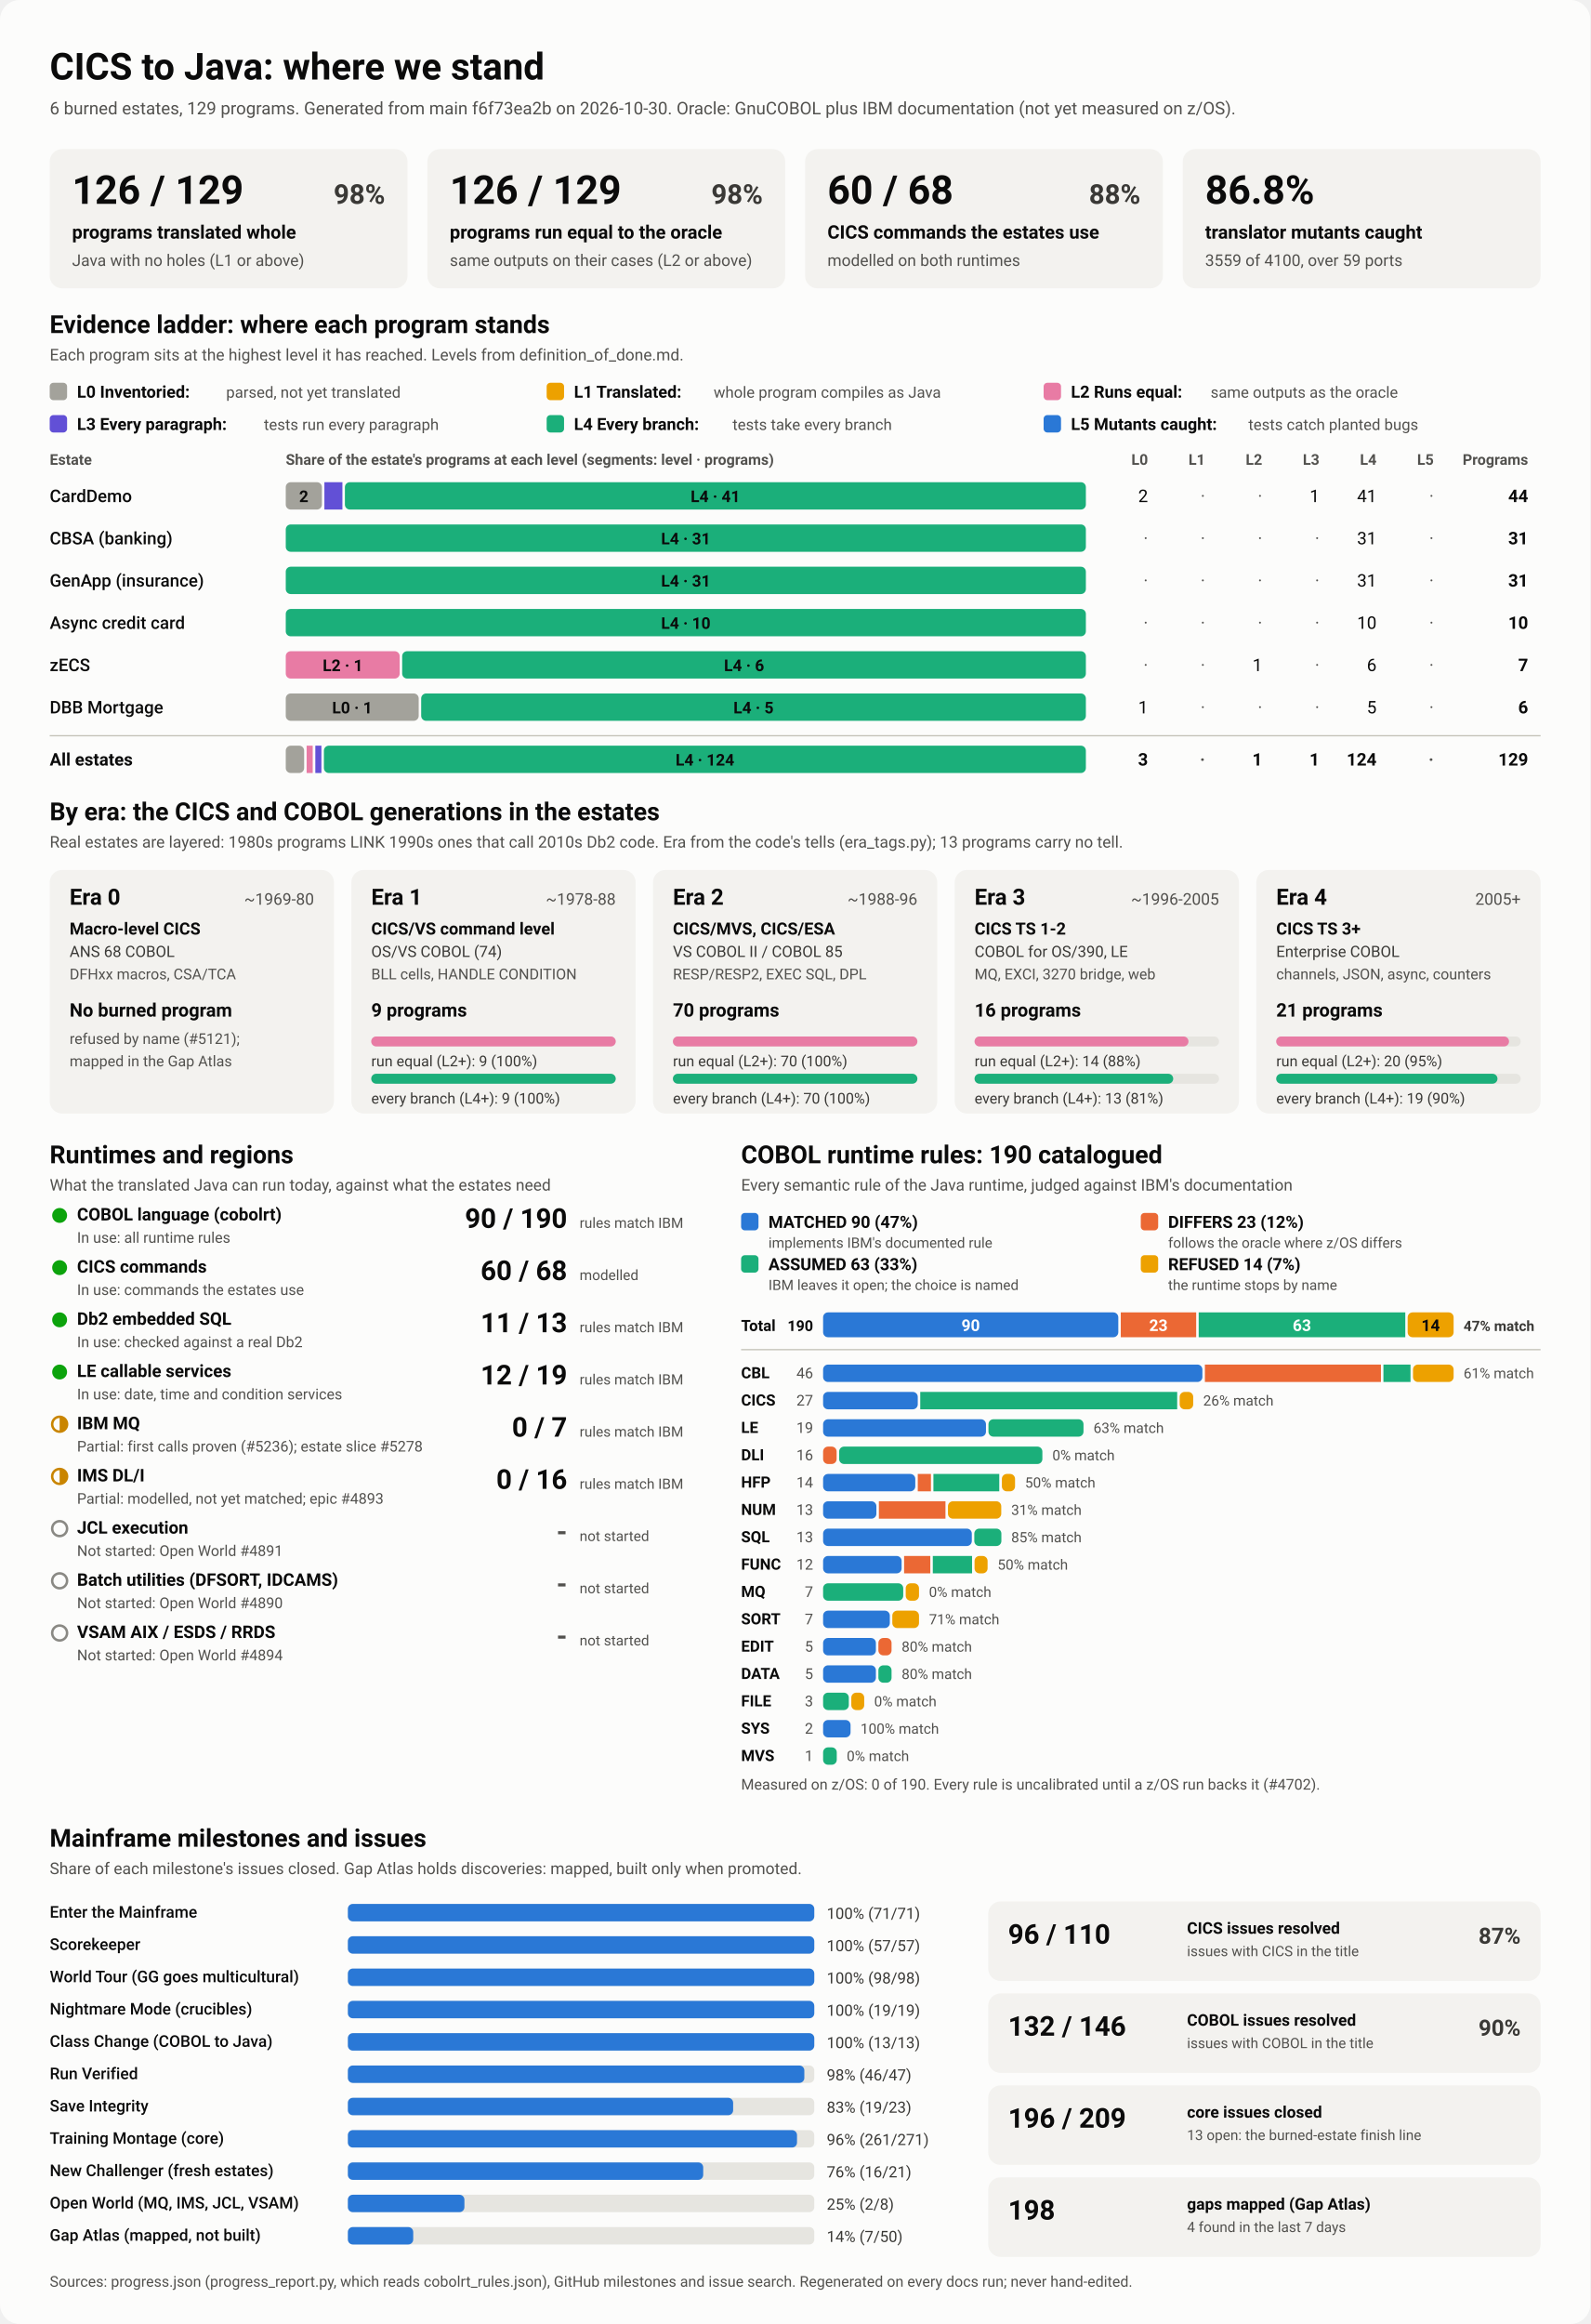
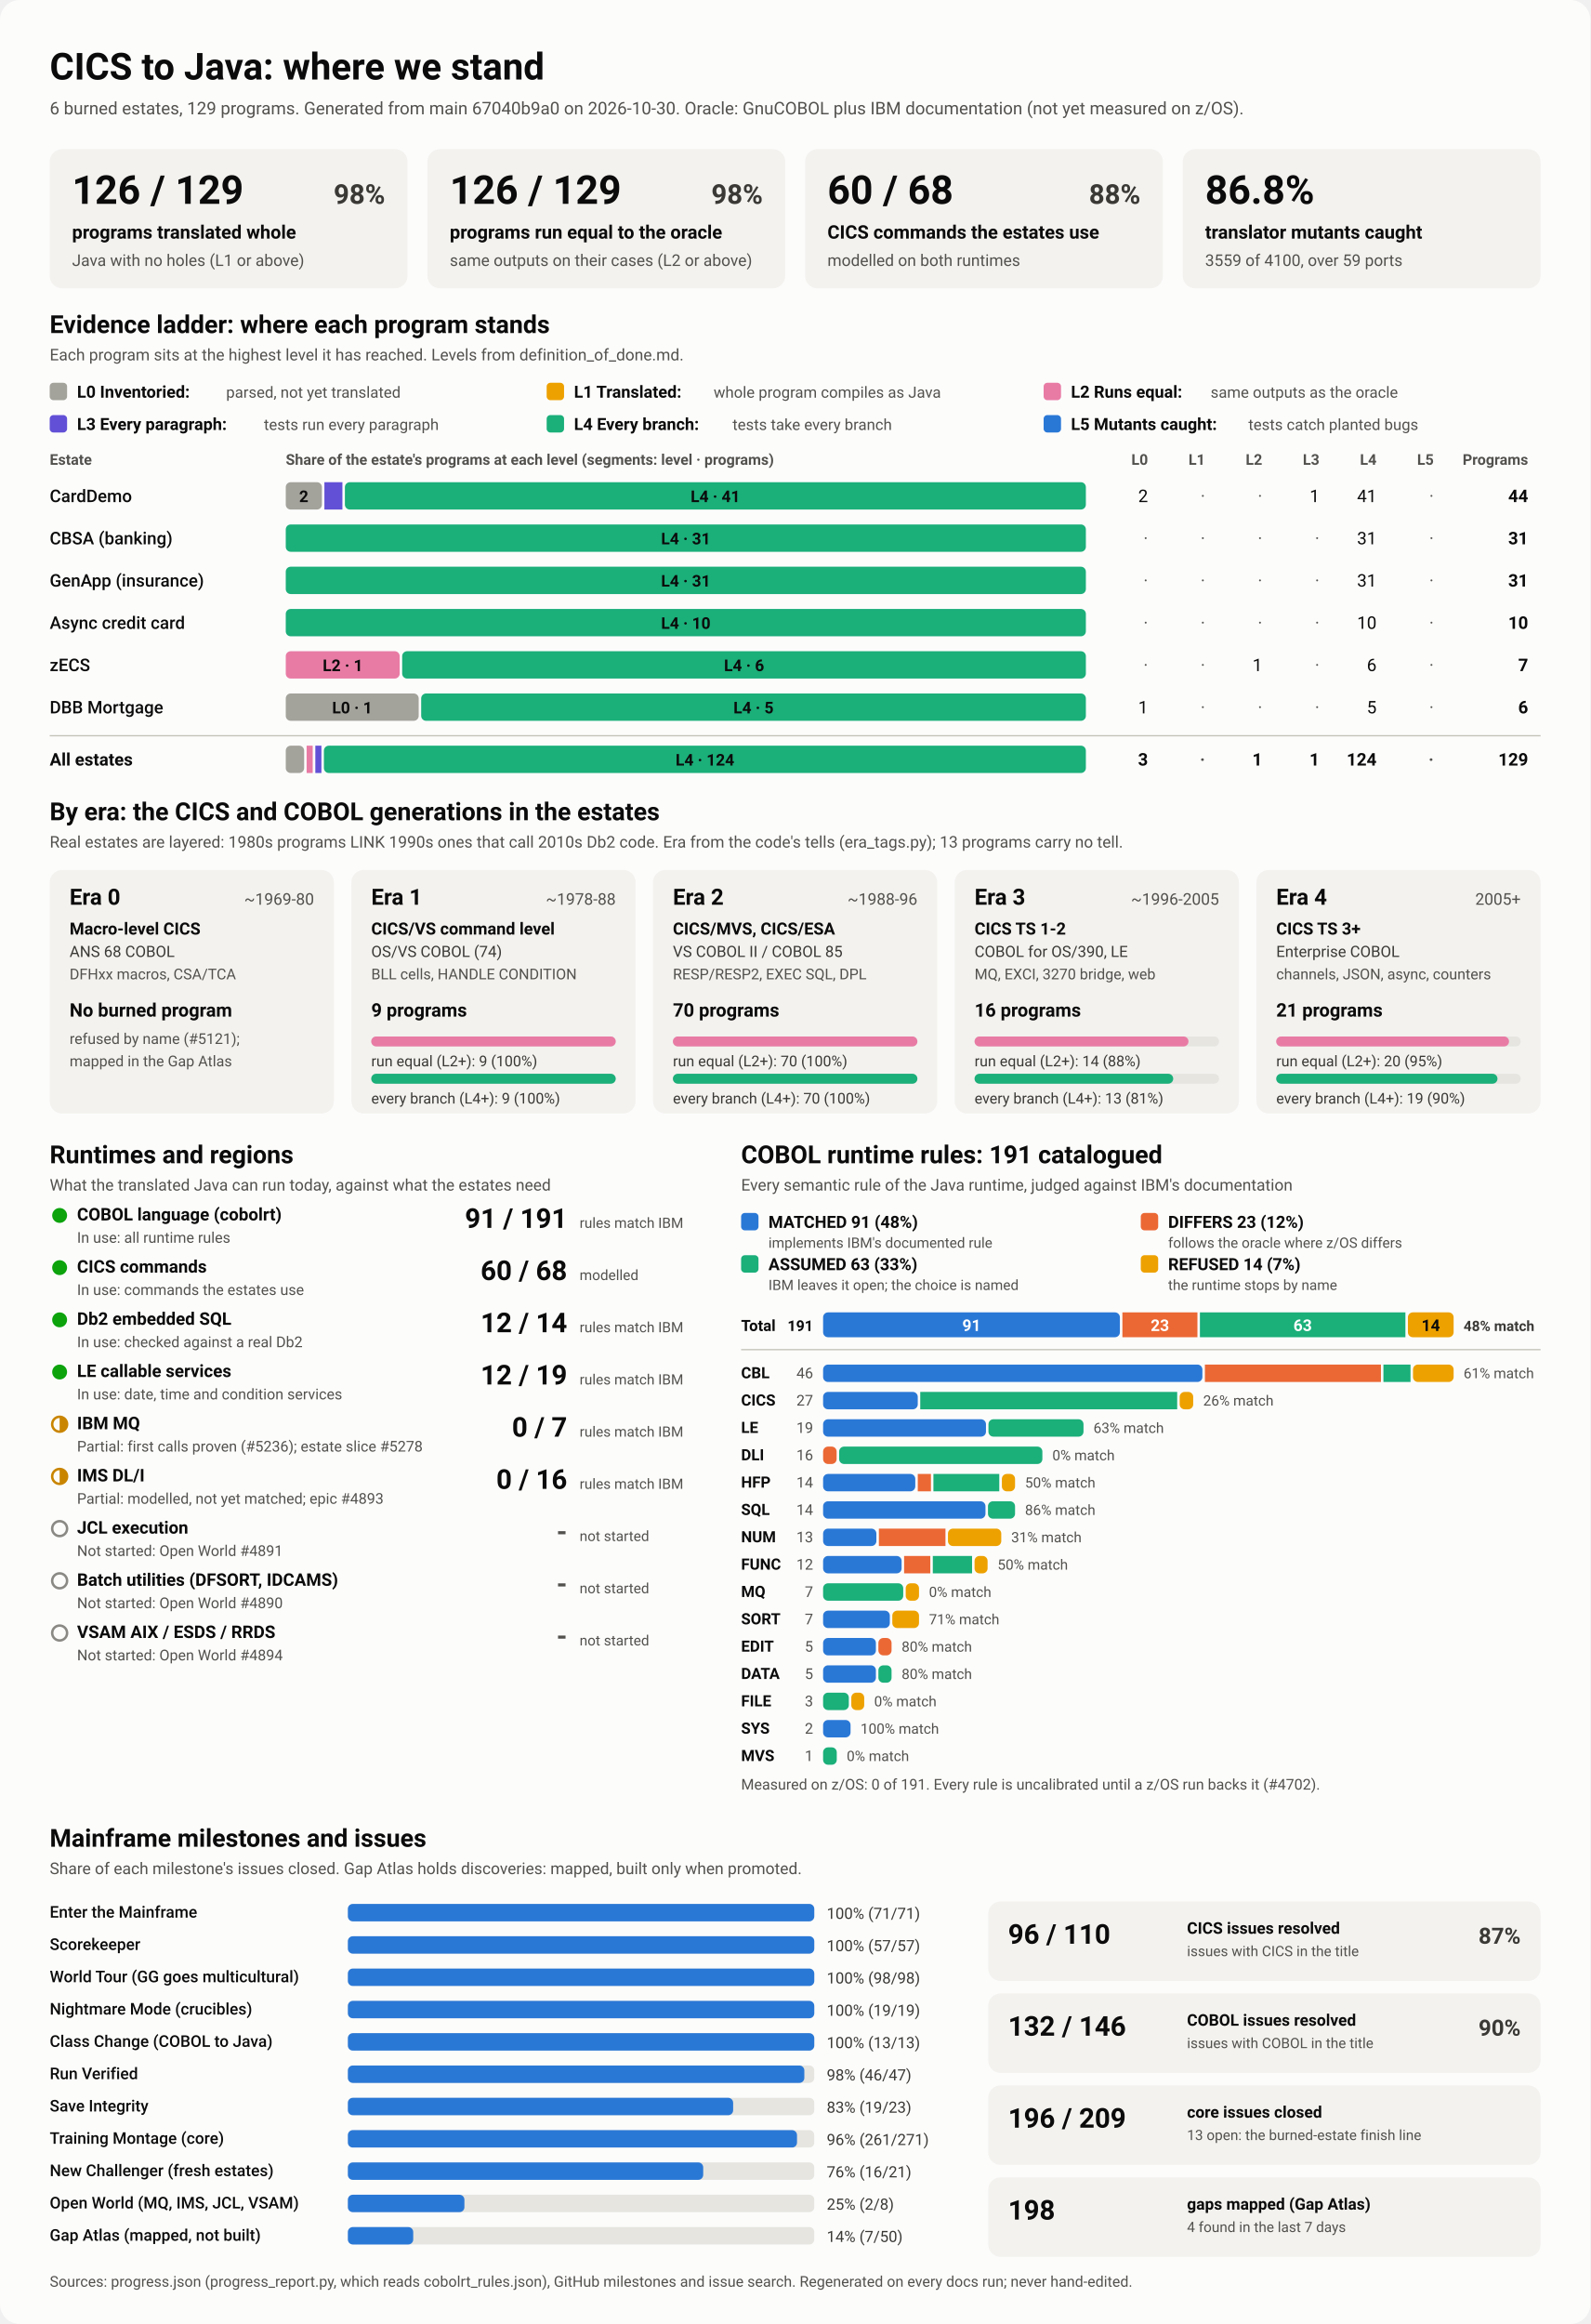
<svg xmlns="http://www.w3.org/2000/svg" viewBox="0 0 1280 1870" width="1280" height="1870" role="img" aria-labelledby="ttl">
  <style>
    svg { font-family: system-ui, -apple-system, 'Segoe UI', Roboto, Helvetica, Arial, sans-serif; }
    .bg { fill: #fcfcfb; }
    .card { fill: #f3f2ef; }
    .track { fill: #e6e5e0; }
    .rule { stroke: #c3c2b7; stroke-width: 1; }
    .t1 { fill: #0b0b0b; } .t2 { fill: #3a3936; } .t3 { fill: #52514e; }
    .on-dark { fill: #ffffff; } .on-light { fill: #0b0b0b; }
    .lv0 { fill: #a3a29b; } .lv1 { fill: #eda100; } .lv2 { fill: #e87ba4; } .lv3 { fill: #6250d6; } .lv4 { fill: #1baf7a; } .lv5 { fill: #2a78d6; } 
    .s0 { fill: #2a78d6; } .s1 { fill: #eb6834; } .s2 { fill: #1baf7a; } .s3 { fill: #eda100; } 
    .prog { fill: #2a78d6; }
    .st-good { fill: #0ca30c; } .st-warn { fill: none; stroke: #c98500; stroke-width: 2; }
    .st-warn-fill { fill: #c98500; } .st-none { fill: none; stroke: #8a8984; stroke-width: 2; }
    @media (prefers-color-scheme: dark) {
      .bg { fill: #1a1a19; } .card { fill: #242422; } .track { fill: #383835; } .rule { stroke: #52514e; }
      .t1 { fill: #f0efec; } .t2 { fill: #dddcd6; } .t3 { fill: #c3c2b7; }
      .on-light { fill: #0b0b0b; } .prog { fill: #3987e5; }
      .lv0 { fill: #6b6a64; } .lv1 { fill: #c98500; } .lv2 { fill: #d55181; } .lv3 { fill: #9085e9; } .lv4 { fill: #199e70; } .lv5 { fill: #3987e5; } 
      .s0 { fill: #3987e5; } .s1 { fill: #d95926; } .s2 { fill: #199e70; } .s3 { fill: #c98500; } 
    }
  </style>
  <rect class="bg" width="1280" height="1870" rx="16" />
  <text x="40.0" y="64.0" class="t1" font-size="30" font-weight="700" text-anchor="start">CICS to Java: where we stand</text>
-   <text x="40.0" y="92.0" class="t3" font-size="14" font-weight="400" text-anchor="start">6 burned estates, 129 programs. Generated from main f6f73ea2b on 2026-10-30. Oracle: GnuCOBOL plus IBM documentation (not yet measured on z/OS).</text>
+   <text x="40.0" y="92.0" class="t3" font-size="14" font-weight="400" text-anchor="start">6 burned estates, 129 programs. Generated from main 67040b9a0 on 2026-10-30. Oracle: GnuCOBOL plus IBM documentation (not yet measured on z/OS).</text>
  <rect x="40.0" y="120.0" width="288.0" height="112.0" rx="10" class="card" />
  <text x="58.0" y="164.0" class="t1" font-size="32" font-weight="700" text-anchor="start">126 / 129</text>
  <text x="310.0" y="164.0" class="t2" font-size="22" font-weight="600" text-anchor="end">98%</text>
  <text x="58.0" y="192.0" class="t1" font-size="15" font-weight="600" text-anchor="start">programs translated whole</text>
  <text x="58.0" y="214.0" class="t3" font-size="13" font-weight="400" text-anchor="start">Java with no holes (L1 or above)</text>
  <rect x="344.0" y="120.0" width="288.0" height="112.0" rx="10" class="card" />
  <text x="362.0" y="164.0" class="t1" font-size="32" font-weight="700" text-anchor="start">126 / 129</text>
  <text x="614.0" y="164.0" class="t2" font-size="22" font-weight="600" text-anchor="end">98%</text>
  <text x="362.0" y="192.0" class="t1" font-size="15" font-weight="600" text-anchor="start">programs run equal to the oracle</text>
  <text x="362.0" y="214.0" class="t3" font-size="13" font-weight="400" text-anchor="start">same outputs on their cases (L2 or above)</text>
  <rect x="648.0" y="120.0" width="288.0" height="112.0" rx="10" class="card" />
  <text x="666.0" y="164.0" class="t1" font-size="32" font-weight="700" text-anchor="start">60 / 68</text>
  <text x="918.0" y="164.0" class="t2" font-size="22" font-weight="600" text-anchor="end">88%</text>
  <text x="666.0" y="192.0" class="t1" font-size="15" font-weight="600" text-anchor="start">CICS commands the estates use</text>
  <text x="666.0" y="214.0" class="t3" font-size="13" font-weight="400" text-anchor="start">modelled on both runtimes</text>
  <rect x="952.0" y="120.0" width="288.0" height="112.0" rx="10" class="card" />
  <text x="970.0" y="164.0" class="t1" font-size="32" font-weight="700" text-anchor="start">86.8%</text>
  <text x="970.0" y="192.0" class="t1" font-size="15" font-weight="600" text-anchor="start">translator mutants caught</text>
  <text x="970.0" y="214.0" class="t3" font-size="13" font-weight="400" text-anchor="start">3559 of 4100, over 59 ports</text>
  <text x="40.0" y="268.0" class="t1" font-size="20" font-weight="700" text-anchor="start">Evidence ladder: where each program stands</text>
  <text x="40.0" y="290.0" class="t3" font-size="13" font-weight="400" text-anchor="start">Each program sits at the highest level it has reached. Levels from definition_of_done.md.</text>
  <rect x="40.0" y="308.0" width="14.0" height="14.0" rx="3" class="lv0" />
  <text x="62.0" y="320.0" class="t1" font-size="13.5" font-weight="600" text-anchor="start">L0 Inventoried:</text>
  <text x="182.0" y="320.0" class="t3" font-size="12.5" font-weight="400" text-anchor="start">parsed, not yet translated</text>
  <rect x="440.0" y="308.0" width="14.0" height="14.0" rx="3" class="lv1" />
  <text x="462.0" y="320.0" class="t1" font-size="13.5" font-weight="600" text-anchor="start">L1 Translated:</text>
  <text x="574.4" y="320.0" class="t3" font-size="12.5" font-weight="400" text-anchor="start">whole program compiles as Java</text>
  <rect x="840.0" y="308.0" width="14.0" height="14.0" rx="3" class="lv2" />
  <text x="862.0" y="320.0" class="t1" font-size="13.5" font-weight="600" text-anchor="start">L2 Runs equal:</text>
  <text x="974.4" y="320.0" class="t3" font-size="12.5" font-weight="400" text-anchor="start">same outputs as the oracle</text>
  <rect x="40.0" y="334.0" width="14.0" height="14.0" rx="3" class="lv3" />
  <text x="62.0" y="346.0" class="t1" font-size="13.5" font-weight="600" text-anchor="start">L3 Every paragraph:</text>
  <text x="212.4" y="346.0" class="t3" font-size="12.5" font-weight="400" text-anchor="start">tests run every paragraph</text>
  <rect x="440.0" y="334.0" width="14.0" height="14.0" rx="3" class="lv4" />
  <text x="462.0" y="346.0" class="t1" font-size="13.5" font-weight="600" text-anchor="start">L4 Every branch:</text>
  <text x="589.6" y="346.0" class="t3" font-size="12.5" font-weight="400" text-anchor="start">tests take every branch</text>
  <rect x="840.0" y="334.0" width="14.0" height="14.0" rx="3" class="lv5" />
  <text x="862.0" y="346.0" class="t1" font-size="13.5" font-weight="600" text-anchor="start">L5 Mutants caught:</text>
  <text x="1004.8" y="346.0" class="t3" font-size="12.5" font-weight="400" text-anchor="start">tests catch planted bugs</text>
  <text x="40.0" y="374.0" class="t3" font-size="12" font-weight="600" text-anchor="start">Estate</text>
  <text x="230.0" y="374.0" class="t3" font-size="12" font-weight="600" text-anchor="start">Share of the estate's programs at each level (segments: level · programs)</text>
  <text x="924.0" y="374.0" class="t3" font-size="12" font-weight="600" text-anchor="end">L0</text>
  <text x="970.0" y="374.0" class="t3" font-size="12" font-weight="600" text-anchor="end">L1</text>
  <text x="1016.0" y="374.0" class="t3" font-size="12" font-weight="600" text-anchor="end">L2</text>
  <text x="1062.0" y="374.0" class="t3" font-size="12" font-weight="600" text-anchor="end">L3</text>
  <text x="1108.0" y="374.0" class="t3" font-size="12" font-weight="600" text-anchor="end">L4</text>
  <text x="1154.0" y="374.0" class="t3" font-size="12" font-weight="600" text-anchor="end">L5</text>
  <text x="1230.0" y="374.0" class="t3" font-size="12" font-weight="600" text-anchor="end">Programs</text>
  <text x="40.0" y="404.0" class="t1" font-size="14" font-weight="500" text-anchor="start">CardDemo</text>
  <rect x="230.0" y="388.0" width="29.1" height="22.0" rx="4" class="lv0" />
  <text x="244.5" y="404.0" class="on-light" font-size="13" font-weight="600" text-anchor="middle">2</text>
  <rect x="261.1" y="388.0" width="14.5" height="22.0" rx="0" class="lv3" />
  <rect x="277.6" y="388.0" width="596.4" height="22.0" rx="4" class="lv4" />
  <text x="575.8" y="404.0" class="on-light" font-size="13" font-weight="600" text-anchor="middle">L4 · 41</text>
  <text x="924.0" y="404.0" class="t1" font-size="14" font-weight="400" text-anchor="end">2</text>
  <text x="970.0" y="404.0" class="t3" font-size="14" font-weight="400" text-anchor="end">·</text>
  <text x="1016.0" y="404.0" class="t3" font-size="14" font-weight="400" text-anchor="end">·</text>
  <text x="1062.0" y="404.0" class="t1" font-size="14" font-weight="400" text-anchor="end">1</text>
  <text x="1108.0" y="404.0" class="t1" font-size="14" font-weight="400" text-anchor="end">41</text>
  <text x="1154.0" y="404.0" class="t3" font-size="14" font-weight="400" text-anchor="end">·</text>
  <text x="1230.0" y="404.0" class="t1" font-size="14" font-weight="700" text-anchor="end">44</text>
  <text x="40.0" y="438.0" class="t1" font-size="14" font-weight="500" text-anchor="start">CBSA (banking)</text>
  <rect x="230.0" y="422.0" width="644.0" height="22.0" rx="4" class="lv4" />
  <text x="552.0" y="438.0" class="on-light" font-size="13" font-weight="600" text-anchor="middle">L4 · 31</text>
  <text x="924.0" y="438.0" class="t3" font-size="14" font-weight="400" text-anchor="end">·</text>
  <text x="970.0" y="438.0" class="t3" font-size="14" font-weight="400" text-anchor="end">·</text>
  <text x="1016.0" y="438.0" class="t3" font-size="14" font-weight="400" text-anchor="end">·</text>
  <text x="1062.0" y="438.0" class="t3" font-size="14" font-weight="400" text-anchor="end">·</text>
  <text x="1108.0" y="438.0" class="t1" font-size="14" font-weight="400" text-anchor="end">31</text>
  <text x="1154.0" y="438.0" class="t3" font-size="14" font-weight="400" text-anchor="end">·</text>
  <text x="1230.0" y="438.0" class="t1" font-size="14" font-weight="700" text-anchor="end">31</text>
  <text x="40.0" y="472.0" class="t1" font-size="14" font-weight="500" text-anchor="start">GenApp (insurance)</text>
  <rect x="230.0" y="456.0" width="644.0" height="22.0" rx="4" class="lv4" />
  <text x="552.0" y="472.0" class="on-light" font-size="13" font-weight="600" text-anchor="middle">L4 · 31</text>
  <text x="924.0" y="472.0" class="t3" font-size="14" font-weight="400" text-anchor="end">·</text>
  <text x="970.0" y="472.0" class="t3" font-size="14" font-weight="400" text-anchor="end">·</text>
  <text x="1016.0" y="472.0" class="t3" font-size="14" font-weight="400" text-anchor="end">·</text>
  <text x="1062.0" y="472.0" class="t3" font-size="14" font-weight="400" text-anchor="end">·</text>
  <text x="1108.0" y="472.0" class="t1" font-size="14" font-weight="400" text-anchor="end">31</text>
  <text x="1154.0" y="472.0" class="t3" font-size="14" font-weight="400" text-anchor="end">·</text>
  <text x="1230.0" y="472.0" class="t1" font-size="14" font-weight="700" text-anchor="end">31</text>
  <text x="40.0" y="506.0" class="t1" font-size="14" font-weight="500" text-anchor="start">Async credit card</text>
  <rect x="230.0" y="490.0" width="644.0" height="22.0" rx="4" class="lv4" />
  <text x="552.0" y="506.0" class="on-light" font-size="13" font-weight="600" text-anchor="middle">L4 · 10</text>
  <text x="924.0" y="506.0" class="t3" font-size="14" font-weight="400" text-anchor="end">·</text>
  <text x="970.0" y="506.0" class="t3" font-size="14" font-weight="400" text-anchor="end">·</text>
  <text x="1016.0" y="506.0" class="t3" font-size="14" font-weight="400" text-anchor="end">·</text>
  <text x="1062.0" y="506.0" class="t3" font-size="14" font-weight="400" text-anchor="end">·</text>
  <text x="1108.0" y="506.0" class="t1" font-size="14" font-weight="400" text-anchor="end">10</text>
  <text x="1154.0" y="506.0" class="t3" font-size="14" font-weight="400" text-anchor="end">·</text>
  <text x="1230.0" y="506.0" class="t1" font-size="14" font-weight="700" text-anchor="end">10</text>
  <text x="40.0" y="540.0" class="t1" font-size="14" font-weight="500" text-anchor="start">zECS</text>
  <rect x="230.0" y="524.0" width="91.7" height="22.0" rx="4" class="lv2" />
  <text x="275.9" y="540.0" class="on-light" font-size="13" font-weight="600" text-anchor="middle">L2 · 1</text>
  <rect x="323.7" y="524.0" width="550.3" height="22.0" rx="4" class="lv4" />
  <text x="598.9" y="540.0" class="on-light" font-size="13" font-weight="600" text-anchor="middle">L4 · 6</text>
  <text x="924.0" y="540.0" class="t3" font-size="14" font-weight="400" text-anchor="end">·</text>
  <text x="970.0" y="540.0" class="t3" font-size="14" font-weight="400" text-anchor="end">·</text>
  <text x="1016.0" y="540.0" class="t1" font-size="14" font-weight="400" text-anchor="end">1</text>
  <text x="1062.0" y="540.0" class="t3" font-size="14" font-weight="400" text-anchor="end">·</text>
  <text x="1108.0" y="540.0" class="t1" font-size="14" font-weight="400" text-anchor="end">6</text>
  <text x="1154.0" y="540.0" class="t3" font-size="14" font-weight="400" text-anchor="end">·</text>
  <text x="1230.0" y="540.0" class="t1" font-size="14" font-weight="700" text-anchor="end">7</text>
  <text x="40.0" y="574.0" class="t1" font-size="14" font-weight="500" text-anchor="start">DBB Mortgage</text>
  <rect x="230.0" y="558.0" width="107.0" height="22.0" rx="4" class="lv0" />
  <text x="283.5" y="574.0" class="on-light" font-size="13" font-weight="600" text-anchor="middle">L0 · 1</text>
  <rect x="339.0" y="558.0" width="535.0" height="22.0" rx="4" class="lv4" />
  <text x="606.5" y="574.0" class="on-light" font-size="13" font-weight="600" text-anchor="middle">L4 · 5</text>
  <text x="924.0" y="574.0" class="t1" font-size="14" font-weight="400" text-anchor="end">1</text>
  <text x="970.0" y="574.0" class="t3" font-size="14" font-weight="400" text-anchor="end">·</text>
  <text x="1016.0" y="574.0" class="t3" font-size="14" font-weight="400" text-anchor="end">·</text>
  <text x="1062.0" y="574.0" class="t3" font-size="14" font-weight="400" text-anchor="end">·</text>
  <text x="1108.0" y="574.0" class="t1" font-size="14" font-weight="400" text-anchor="end">5</text>
  <text x="1154.0" y="574.0" class="t3" font-size="14" font-weight="400" text-anchor="end">·</text>
  <text x="1230.0" y="574.0" class="t1" font-size="14" font-weight="700" text-anchor="end">6</text>
  <line x1="40" x2="1240" y1="592" y2="592" class="rule" />
  <text x="40.0" y="616.0" class="t1" font-size="14" font-weight="700" text-anchor="start">All estates</text>
  <rect x="230.0" y="600.0" width="14.8" height="22.0" rx="4" class="lv0" />
  <rect x="246.8" y="600.0" width="4.9" height="22.0" rx="0" class="lv2" />
  <rect x="253.8" y="600.0" width="4.9" height="22.0" rx="0" class="lv3" />
  <rect x="260.7" y="600.0" width="613.3" height="22.0" rx="4" class="lv4" />
  <text x="567.4" y="616.0" class="on-light" font-size="13" font-weight="600" text-anchor="middle">L4 · 124</text>
  <text x="924.0" y="616.0" class="t1" font-size="14" font-weight="700" text-anchor="end">3</text>
  <text x="970.0" y="616.0" class="t3" font-size="14" font-weight="700" text-anchor="end">·</text>
  <text x="1016.0" y="616.0" class="t1" font-size="14" font-weight="700" text-anchor="end">1</text>
  <text x="1062.0" y="616.0" class="t1" font-size="14" font-weight="700" text-anchor="end">1</text>
  <text x="1108.0" y="616.0" class="t1" font-size="14" font-weight="700" text-anchor="end">124</text>
  <text x="1154.0" y="616.0" class="t3" font-size="14" font-weight="700" text-anchor="end">·</text>
  <text x="1230.0" y="616.0" class="t1" font-size="14" font-weight="700" text-anchor="end">129</text>
  <text x="40.0" y="660.0" class="t1" font-size="20" font-weight="700" text-anchor="start">By era: the CICS and COBOL generations in the estates</text>
  <text x="40.0" y="682.0" class="t3" font-size="13" font-weight="400" text-anchor="start">Real estates are layered: 1980s programs LINK 1990s ones that call 2010s Db2 code. Era from the code's tells (era_tags.py); 13 programs carry no tell.</text>
  <rect x="40.0" y="700.0" width="228.8" height="196.0" rx="10" class="card" />
  <text x="56.0" y="728.0" class="t1" font-size="18" font-weight="700" text-anchor="start">Era 0</text>
  <text x="252.8" y="728.0" class="t3" font-size="13" font-weight="400" text-anchor="end">~1969-80</text>
  <text x="56.0" y="752.0" class="t1" font-size="13.5" font-weight="600" text-anchor="start">Macro-level CICS</text>
  <text x="56.0" y="770.0" class="t2" font-size="12.5" font-weight="400" text-anchor="start">ANS 68 COBOL</text>
  <text x="56.0" y="788.0" class="t3" font-size="12" font-weight="400" text-anchor="start">DFHxx macros, CSA/TCA</text>
  <text x="56.0" y="818.0" class="t1" font-size="15" font-weight="700" text-anchor="start">No burned program</text>
  <text x="56.0" y="840.0" class="t3" font-size="12" font-weight="400" text-anchor="start">refused by name (#5121);</text>
  <text x="56.0" y="858.0" class="t3" font-size="12" font-weight="400" text-anchor="start">mapped in the Gap Atlas</text>
  <rect x="282.8" y="700.0" width="228.8" height="196.0" rx="10" class="card" />
  <text x="298.8" y="728.0" class="t1" font-size="18" font-weight="700" text-anchor="start">Era 1</text>
  <text x="495.6" y="728.0" class="t3" font-size="13" font-weight="400" text-anchor="end">~1978-88</text>
  <text x="298.8" y="752.0" class="t1" font-size="13.5" font-weight="600" text-anchor="start">CICS/VS command level</text>
  <text x="298.8" y="770.0" class="t2" font-size="12.5" font-weight="400" text-anchor="start">OS/VS COBOL (74)</text>
  <text x="298.8" y="788.0" class="t3" font-size="12" font-weight="400" text-anchor="start">BLL cells, HANDLE CONDITION</text>
  <text x="298.8" y="818.0" class="t1" font-size="15" font-weight="700" text-anchor="start">9 programs</text>
  <rect x="298.8" y="834.0" width="196.8" height="8.0" rx="4" class="track" />
  <rect x="298.8" y="834.0" width="196.8" height="8.0" rx="4" class="lv2" />
  <text x="298.8" y="858.0" class="t2" font-size="12" font-weight="400" text-anchor="start">run equal (L2+): 9 (100%)</text>
  <rect x="298.8" y="864.0" width="196.8" height="8.0" rx="4" class="track" />
  <rect x="298.8" y="864.0" width="196.8" height="8.0" rx="4" class="lv4" />
  <text x="298.8" y="888.0" class="t2" font-size="12" font-weight="400" text-anchor="start">every branch (L4+): 9 (100%)</text>
  <rect x="525.6" y="700.0" width="228.8" height="196.0" rx="10" class="card" />
  <text x="541.6" y="728.0" class="t1" font-size="18" font-weight="700" text-anchor="start">Era 2</text>
  <text x="738.4" y="728.0" class="t3" font-size="13" font-weight="400" text-anchor="end">~1988-96</text>
  <text x="541.6" y="752.0" class="t1" font-size="13.5" font-weight="600" text-anchor="start">CICS/MVS, CICS/ESA</text>
  <text x="541.6" y="770.0" class="t2" font-size="12.5" font-weight="400" text-anchor="start">VS COBOL II / COBOL 85</text>
  <text x="541.6" y="788.0" class="t3" font-size="12" font-weight="400" text-anchor="start">RESP/RESP2, EXEC SQL, DPL</text>
  <text x="541.6" y="818.0" class="t1" font-size="15" font-weight="700" text-anchor="start">70 programs</text>
  <rect x="541.6" y="834.0" width="196.8" height="8.0" rx="4" class="track" />
  <rect x="541.6" y="834.0" width="196.8" height="8.0" rx="4" class="lv2" />
  <text x="541.6" y="858.0" class="t2" font-size="12" font-weight="400" text-anchor="start">run equal (L2+): 70 (100%)</text>
  <rect x="541.6" y="864.0" width="196.8" height="8.0" rx="4" class="track" />
  <rect x="541.6" y="864.0" width="196.8" height="8.0" rx="4" class="lv4" />
  <text x="541.6" y="888.0" class="t2" font-size="12" font-weight="400" text-anchor="start">every branch (L4+): 70 (100%)</text>
  <rect x="768.4" y="700.0" width="228.8" height="196.0" rx="10" class="card" />
  <text x="784.4" y="728.0" class="t1" font-size="18" font-weight="700" text-anchor="start">Era 3</text>
  <text x="981.2" y="728.0" class="t3" font-size="13" font-weight="400" text-anchor="end">~1996-2005</text>
  <text x="784.4" y="752.0" class="t1" font-size="13.5" font-weight="600" text-anchor="start">CICS TS 1-2</text>
  <text x="784.4" y="770.0" class="t2" font-size="12.5" font-weight="400" text-anchor="start">COBOL for OS/390, LE</text>
  <text x="784.4" y="788.0" class="t3" font-size="12" font-weight="400" text-anchor="start">MQ, EXCI, 3270 bridge, web</text>
  <text x="784.4" y="818.0" class="t1" font-size="15" font-weight="700" text-anchor="start">16 programs</text>
  <rect x="784.4" y="834.0" width="196.8" height="8.0" rx="4" class="track" />
  <rect x="784.4" y="834.0" width="172.2" height="8.0" rx="4" class="lv2" />
  <text x="784.4" y="858.0" class="t2" font-size="12" font-weight="400" text-anchor="start">run equal (L2+): 14 (88%)</text>
  <rect x="784.4" y="864.0" width="196.8" height="8.0" rx="4" class="track" />
  <rect x="784.4" y="864.0" width="159.9" height="8.0" rx="4" class="lv4" />
  <text x="784.4" y="888.0" class="t2" font-size="12" font-weight="400" text-anchor="start">every branch (L4+): 13 (81%)</text>
  <rect x="1011.2" y="700.0" width="228.8" height="196.0" rx="10" class="card" />
  <text x="1027.2" y="728.0" class="t1" font-size="18" font-weight="700" text-anchor="start">Era 4</text>
  <text x="1224.0" y="728.0" class="t3" font-size="13" font-weight="400" text-anchor="end">2005+</text>
  <text x="1027.2" y="752.0" class="t1" font-size="13.5" font-weight="600" text-anchor="start">CICS TS 3+</text>
  <text x="1027.2" y="770.0" class="t2" font-size="12.5" font-weight="400" text-anchor="start">Enterprise COBOL</text>
  <text x="1027.2" y="788.0" class="t3" font-size="12" font-weight="400" text-anchor="start">channels, JSON, async, counters</text>
  <text x="1027.2" y="818.0" class="t1" font-size="15" font-weight="700" text-anchor="start">21 programs</text>
  <rect x="1027.2" y="834.0" width="196.8" height="8.0" rx="4" class="track" />
  <rect x="1027.2" y="834.0" width="187.4" height="8.0" rx="4" class="lv2" />
  <text x="1027.2" y="858.0" class="t2" font-size="12" font-weight="400" text-anchor="start">run equal (L2+): 20 (95%)</text>
  <rect x="1027.2" y="864.0" width="196.8" height="8.0" rx="4" class="track" />
  <rect x="1027.2" y="864.0" width="178.1" height="8.0" rx="4" class="lv4" />
  <text x="1027.2" y="888.0" class="t2" font-size="12" font-weight="400" text-anchor="start">every branch (L4+): 19 (90%)</text>
  <text x="40.0" y="936.0" class="t1" font-size="20" font-weight="700" text-anchor="start">Runtimes and regions</text>
  <text x="40.0" y="958.0" class="t3" font-size="13" font-weight="400" text-anchor="start">What the translated Java can run today, against what the estates need</text>
  <circle cx="48" cy="978" r="6" class="st-good" />
  <text x="62.0" y="982.0" class="t1" font-size="14" font-weight="600" text-anchor="start">COBOL language (cobolrt)</text>
  <text x="62.0" y="1000.0" class="t3" font-size="12" font-weight="400" text-anchor="start">In use: all runtime rules</text>
-   <text x="456.5" y="988.0" class="t1" font-size="22" font-weight="700" text-anchor="end">90 / 190</text>
+   <text x="456.5" y="988.0" class="t1" font-size="22" font-weight="700" text-anchor="end">91 / 191</text>
  <text x="466.5" y="988.0" class="t3" font-size="11.5" font-weight="400" text-anchor="start">rules match IBM</text>
  <circle cx="48" cy="1020" r="6" class="st-good" />
  <text x="62.0" y="1024.0" class="t1" font-size="14" font-weight="600" text-anchor="start">CICS commands</text>
  <text x="62.0" y="1042.0" class="t3" font-size="12" font-weight="400" text-anchor="start">In use: commands the estates use</text>
  <text x="456.5" y="1030.0" class="t1" font-size="22" font-weight="700" text-anchor="end">60 / 68</text>
  <text x="466.5" y="1030.0" class="t3" font-size="11.5" font-weight="400" text-anchor="start">modelled</text>
  <circle cx="48" cy="1062" r="6" class="st-good" />
  <text x="62.0" y="1066.0" class="t1" font-size="14" font-weight="600" text-anchor="start">Db2 embedded SQL</text>
  <text x="62.0" y="1084.0" class="t3" font-size="12" font-weight="400" text-anchor="start">In use: checked against a real Db2</text>
-   <text x="456.5" y="1072.0" class="t1" font-size="22" font-weight="700" text-anchor="end">11 / 13</text>
+   <text x="456.5" y="1072.0" class="t1" font-size="22" font-weight="700" text-anchor="end">12 / 14</text>
  <text x="466.5" y="1072.0" class="t3" font-size="11.5" font-weight="400" text-anchor="start">rules match IBM</text>
  <circle cx="48" cy="1104" r="6" class="st-good" />
  <text x="62.0" y="1108.0" class="t1" font-size="14" font-weight="600" text-anchor="start">LE callable services</text>
  <text x="62.0" y="1126.0" class="t3" font-size="12" font-weight="400" text-anchor="start">In use: date, time and condition services</text>
  <text x="456.5" y="1114.0" class="t1" font-size="22" font-weight="700" text-anchor="end">12 / 19</text>
  <text x="466.5" y="1114.0" class="t3" font-size="11.5" font-weight="400" text-anchor="start">rules match IBM</text>
  <circle cx="48" cy="1146" r="6" class="st-warn" />
  <path d="M 48 1140 A 6 6 0 0 1 48 1152 Z" class="st-warn-fill" />
  <text x="62.0" y="1150.0" class="t1" font-size="14" font-weight="600" text-anchor="start">IBM MQ</text>
  <text x="62.0" y="1168.0" class="t3" font-size="12" font-weight="400" text-anchor="start">Partial: first calls proven (#5236); estate slice #5278</text>
  <text x="456.5" y="1156.0" class="t1" font-size="22" font-weight="700" text-anchor="end">0 / 7</text>
  <text x="466.5" y="1156.0" class="t3" font-size="11.5" font-weight="400" text-anchor="start">rules match IBM</text>
  <circle cx="48" cy="1188" r="6" class="st-warn" />
  <path d="M 48 1182 A 6 6 0 0 1 48 1194 Z" class="st-warn-fill" />
  <text x="62.0" y="1192.0" class="t1" font-size="14" font-weight="600" text-anchor="start">IMS DL/I</text>
  <text x="62.0" y="1210.0" class="t3" font-size="12" font-weight="400" text-anchor="start">Partial: modelled, not yet matched; epic #4893</text>
  <text x="456.5" y="1198.0" class="t1" font-size="22" font-weight="700" text-anchor="end">0 / 16</text>
  <text x="466.5" y="1198.0" class="t3" font-size="11.5" font-weight="400" text-anchor="start">rules match IBM</text>
  <circle cx="48" cy="1230" r="6" class="st-none" />
  <text x="62.0" y="1234.0" class="t1" font-size="14" font-weight="600" text-anchor="start">JCL execution</text>
  <text x="62.0" y="1252.0" class="t3" font-size="12" font-weight="400" text-anchor="start">Not started: Open World #4891</text>
  <text x="456.5" y="1240.0" class="t3" font-size="22" font-weight="700" text-anchor="end">-</text>
  <text x="466.5" y="1240.0" class="t3" font-size="11.5" font-weight="400" text-anchor="start">not started</text>
  <circle cx="48" cy="1272" r="6" class="st-none" />
  <text x="62.0" y="1276.0" class="t1" font-size="14" font-weight="600" text-anchor="start">Batch utilities (DFSORT, IDCAMS)</text>
  <text x="62.0" y="1294.0" class="t3" font-size="12" font-weight="400" text-anchor="start">Not started: Open World #4890</text>
  <text x="456.5" y="1282.0" class="t3" font-size="22" font-weight="700" text-anchor="end">-</text>
  <text x="466.5" y="1282.0" class="t3" font-size="11.5" font-weight="400" text-anchor="start">not started</text>
  <circle cx="48" cy="1314" r="6" class="st-none" />
  <text x="62.0" y="1318.0" class="t1" font-size="14" font-weight="600" text-anchor="start">VSAM AIX / ESDS / RRDS</text>
  <text x="62.0" y="1336.0" class="t3" font-size="12" font-weight="400" text-anchor="start">Not started: Open World #4894</text>
  <text x="456.5" y="1324.0" class="t3" font-size="22" font-weight="700" text-anchor="end">-</text>
  <text x="466.5" y="1324.0" class="t3" font-size="11.5" font-weight="400" text-anchor="start">not started</text>
-   <text x="596.5" y="936.0" class="t1" font-size="20" font-weight="700" text-anchor="start">COBOL runtime rules: 190 catalogued</text>
+   <text x="596.5" y="936.0" class="t1" font-size="20" font-weight="700" text-anchor="start">COBOL runtime rules: 191 catalogued</text>
  <text x="596.5" y="958.0" class="t3" font-size="13" font-weight="400" text-anchor="start">Every semantic rule of the Java runtime, judged against IBM's documentation</text>
  <rect x="596.5" y="976.0" width="14.0" height="14.0" rx="3" class="s0" />
-   <text x="618.5" y="988.0" class="t1" font-size="13.5" font-weight="600" text-anchor="start">MATCHED  90 (47%)</text>
+   <text x="618.5" y="988.0" class="t1" font-size="13.5" font-weight="600" text-anchor="start">MATCHED  91 (48%)</text>
  <text x="618.5" y="1004.0" class="t3" font-size="11.5" font-weight="400" text-anchor="start">implements IBM's documented rule</text>
  <rect x="918.2" y="976.0" width="14.0" height="14.0" rx="3" class="s1" />
  <text x="940.2" y="988.0" class="t1" font-size="13.5" font-weight="600" text-anchor="start">DIFFERS  23 (12%)</text>
  <text x="940.2" y="1004.0" class="t3" font-size="11.5" font-weight="400" text-anchor="start">follows the oracle where z/OS differs</text>
  <rect x="596.5" y="1010.0" width="14.0" height="14.0" rx="3" class="s2" />
  <text x="618.5" y="1022.0" class="t1" font-size="13.5" font-weight="600" text-anchor="start">ASSUMED  63 (33%)</text>
  <text x="618.5" y="1038.0" class="t3" font-size="11.5" font-weight="400" text-anchor="start">IBM leaves it open; the choice is named</text>
  <rect x="918.2" y="1010.0" width="14.0" height="14.0" rx="3" class="s3" />
  <text x="940.2" y="1022.0" class="t1" font-size="13.5" font-weight="600" text-anchor="start">REFUSED  14 (7%)</text>
  <text x="940.2" y="1038.0" class="t3" font-size="11.5" font-weight="400" text-anchor="start">the runtime stops by name</text>
  <text x="596.5" y="1071.0" class="t1" font-size="12.5" font-weight="700" text-anchor="start">Total</text>
-   <text x="654.5" y="1071.0" class="t1" font-size="12" font-weight="700" text-anchor="end">190</text>
-   <rect x="662.5" y="1056.0" width="237.6" height="20.0" rx="4" class="s0" />
-   <text x="781.3" y="1071.0" class="on-dark" font-size="13" font-weight="600" text-anchor="middle">90</text>
-   <rect x="902.1" y="1056.0" width="60.7" height="20.0" rx="0" class="s1" />
-   <text x="932.4" y="1071.0" class="on-dark" font-size="13" font-weight="600" text-anchor="middle">23</text>
-   <rect x="964.8" y="1056.0" width="166.3" height="20.0" rx="0" class="s2" />
-   <text x="1047.9" y="1071.0" class="on-dark" font-size="13" font-weight="600" text-anchor="middle">63</text>
-   <rect x="1133.0" y="1056.0" width="37.0" height="20.0" rx="4" class="s3" />
-   <text x="1151.5" y="1071.0" class="on-light" font-size="13" font-weight="600" text-anchor="middle">14</text>
-   <text x="1178.0" y="1071.0" class="t2" font-size="11.5" font-weight="600" text-anchor="start">47% match</text>
+   <text x="654.5" y="1071.0" class="t1" font-size="12" font-weight="700" text-anchor="end">191</text>
+   <rect x="662.5" y="1056.0" width="238.9" height="20.0" rx="4" class="s0" />
+   <text x="782.0" y="1071.0" class="on-dark" font-size="13" font-weight="600" text-anchor="middle">91</text>
+   <rect x="903.4" y="1056.0" width="60.4" height="20.0" rx="0" class="s1" />
+   <text x="933.6" y="1071.0" class="on-dark" font-size="13" font-weight="600" text-anchor="middle">23</text>
+   <rect x="965.8" y="1056.0" width="165.4" height="20.0" rx="0" class="s2" />
+   <text x="1048.5" y="1071.0" class="on-dark" font-size="13" font-weight="600" text-anchor="middle">63</text>
+   <rect x="1133.2" y="1056.0" width="36.8" height="20.0" rx="4" class="s3" />
+   <text x="1151.6" y="1071.0" class="on-light" font-size="13" font-weight="600" text-anchor="middle">14</text>
+   <text x="1178.0" y="1071.0" class="t2" font-size="11.5" font-weight="600" text-anchor="start">48% match</text>
  <line x1="596.5" x2="1240.0" y1="1086" y2="1086" class="rule" />
  <text x="596.5" y="1109.0" class="t1" font-size="12.5" font-weight="600" text-anchor="start">CBL</text>
  <text x="654.5" y="1109.0" class="t3" font-size="12" font-weight="400" text-anchor="end">46</text>
  <rect x="662.5" y="1098.0" width="305.3" height="14.0" rx="4" class="s0" />
  <rect x="969.8" y="1098.0" width="141.7" height="14.0" rx="0" class="s1" />
  <rect x="1113.5" y="1098.0" width="21.8" height="14.0" rx="0" class="s2" />
  <rect x="1137.3" y="1098.0" width="32.7" height="14.0" rx="4" class="s3" />
  <text x="1178.0" y="1109.0" class="t3" font-size="11.5" font-weight="400" text-anchor="start">61% match</text>
  <text x="596.5" y="1131.0" class="t1" font-size="12.5" font-weight="600" text-anchor="start">CICS</text>
  <text x="654.5" y="1131.0" class="t3" font-size="12" font-weight="400" text-anchor="end">27</text>
  <rect x="662.5" y="1120.0" width="76.2" height="14.0" rx="4" class="s0" />
  <rect x="740.7" y="1120.0" width="206.8" height="14.0" rx="0" class="s2" />
  <rect x="949.5" y="1120.0" width="10.9" height="14.0" rx="4" class="s3" />
  <text x="968.4" y="1131.0" class="t3" font-size="11.5" font-weight="400" text-anchor="start">26% match</text>
  <text x="596.5" y="1153.0" class="t1" font-size="12.5" font-weight="600" text-anchor="start">LE</text>
  <text x="654.5" y="1153.0" class="t3" font-size="12" font-weight="400" text-anchor="end">19</text>
  <rect x="662.5" y="1142.0" width="131.1" height="14.0" rx="4" class="s0" />
  <rect x="795.6" y="1142.0" width="76.5" height="14.0" rx="4" class="s2" />
  <text x="880.1" y="1153.0" class="t3" font-size="11.5" font-weight="400" text-anchor="start">63% match</text>
  <text x="596.5" y="1175.0" class="t1" font-size="12.5" font-weight="600" text-anchor="start">DLI</text>
  <text x="654.5" y="1175.0" class="t3" font-size="12" font-weight="400" text-anchor="end">16</text>
  <rect x="662.5" y="1164.0" width="10.9" height="14.0" rx="4" class="s1" />
  <rect x="675.4" y="1164.0" width="163.6" height="14.0" rx="4" class="s2" />
  <text x="847.0" y="1175.0" class="t3" font-size="11.5" font-weight="400" text-anchor="start">0% match</text>
  <text x="596.5" y="1197.0" class="t1" font-size="12.5" font-weight="600" text-anchor="start">HFP</text>
  <text x="654.5" y="1197.0" class="t3" font-size="12" font-weight="400" text-anchor="end">14</text>
  <rect x="662.5" y="1186.0" width="74.2" height="14.0" rx="4" class="s0" />
  <rect x="738.7" y="1186.0" width="10.6" height="14.0" rx="0" class="s1" />
  <rect x="751.3" y="1186.0" width="53.0" height="14.0" rx="0" class="s2" />
  <rect x="806.4" y="1186.0" width="10.6" height="14.0" rx="4" class="s3" />
  <text x="825.0" y="1197.0" class="t3" font-size="11.5" font-weight="400" text-anchor="start">50% match</text>
-   <text x="596.5" y="1219.0" class="t1" font-size="12.5" font-weight="600" text-anchor="start">NUM</text>
-   <text x="654.5" y="1219.0" class="t3" font-size="12" font-weight="400" text-anchor="end">13</text>
-   <rect x="662.5" y="1208.0" width="42.9" height="14.0" rx="4" class="s0" />
-   <rect x="707.4" y="1208.0" width="53.6" height="14.0" rx="0" class="s1" />
-   <rect x="763.0" y="1208.0" width="42.9" height="14.0" rx="4" class="s3" />
-   <text x="813.9" y="1219.0" class="t3" font-size="11.5" font-weight="400" text-anchor="start">31% match</text>
-   <text x="596.5" y="1241.0" class="t1" font-size="12.5" font-weight="600" text-anchor="start">SQL</text>
+   <text x="596.5" y="1219.0" class="t1" font-size="12.5" font-weight="600" text-anchor="start">SQL</text>
+   <text x="654.5" y="1219.0" class="t3" font-size="12" font-weight="400" text-anchor="end">14</text>
+   <rect x="662.5" y="1208.0" width="130.7" height="14.0" rx="4" class="s0" />
+   <rect x="795.2" y="1208.0" width="21.8" height="14.0" rx="4" class="s2" />
+   <text x="825.0" y="1219.0" class="t3" font-size="11.5" font-weight="400" text-anchor="start">86% match</text>
+   <text x="596.5" y="1241.0" class="t1" font-size="12.5" font-weight="600" text-anchor="start">NUM</text>
  <text x="654.5" y="1241.0" class="t3" font-size="12" font-weight="400" text-anchor="end">13</text>
-   <rect x="662.5" y="1230.0" width="119.7" height="14.0" rx="4" class="s0" />
-   <rect x="784.2" y="1230.0" width="21.8" height="14.0" rx="4" class="s2" />
-   <text x="813.9" y="1241.0" class="t3" font-size="11.5" font-weight="400" text-anchor="start">85% match</text>
+   <rect x="662.5" y="1230.0" width="42.9" height="14.0" rx="4" class="s0" />
+   <rect x="707.4" y="1230.0" width="53.6" height="14.0" rx="0" class="s1" />
+   <rect x="763.0" y="1230.0" width="42.9" height="14.0" rx="4" class="s3" />
+   <text x="813.9" y="1241.0" class="t3" font-size="11.5" font-weight="400" text-anchor="start">31% match</text>
  <text x="596.5" y="1263.0" class="t1" font-size="12.5" font-weight="600" text-anchor="start">FUNC</text>
  <text x="654.5" y="1263.0" class="t3" font-size="12" font-weight="400" text-anchor="end">12</text>
  <rect x="662.5" y="1252.0" width="63.2" height="14.0" rx="4" class="s0" />
  <rect x="727.7" y="1252.0" width="21.1" height="14.0" rx="0" class="s1" />
  <rect x="750.8" y="1252.0" width="31.6" height="14.0" rx="0" class="s2" />
  <rect x="784.4" y="1252.0" width="10.5" height="14.0" rx="4" class="s3" />
  <text x="802.9" y="1263.0" class="t3" font-size="11.5" font-weight="400" text-anchor="start">50% match</text>
  <text x="596.5" y="1285.0" class="t1" font-size="12.5" font-weight="600" text-anchor="start">MQ</text>
  <text x="654.5" y="1285.0" class="t3" font-size="12" font-weight="400" text-anchor="end">7</text>
  <rect x="662.5" y="1274.0" width="64.5" height="14.0" rx="4" class="s2" />
  <rect x="729.0" y="1274.0" width="10.7" height="14.0" rx="4" class="s3" />
  <text x="747.7" y="1285.0" class="t3" font-size="11.5" font-weight="400" text-anchor="start">0% match</text>
  <text x="596.5" y="1307.0" class="t1" font-size="12.5" font-weight="600" text-anchor="start">SORT</text>
  <text x="654.5" y="1307.0" class="t3" font-size="12" font-weight="400" text-anchor="end">7</text>
  <rect x="662.5" y="1296.0" width="53.7" height="14.0" rx="4" class="s0" />
  <rect x="718.2" y="1296.0" width="21.5" height="14.0" rx="4" class="s3" />
  <text x="747.7" y="1307.0" class="t3" font-size="11.5" font-weight="400" text-anchor="start">71% match</text>
  <text x="596.5" y="1329.0" class="t1" font-size="12.5" font-weight="600" text-anchor="start">EDIT</text>
  <text x="654.5" y="1329.0" class="t3" font-size="12" font-weight="400" text-anchor="end">5</text>
  <rect x="662.5" y="1318.0" width="42.5" height="14.0" rx="4" class="s0" />
  <rect x="707.0" y="1318.0" width="10.6" height="14.0" rx="4" class="s1" />
  <text x="725.7" y="1329.0" class="t3" font-size="11.5" font-weight="400" text-anchor="start">80% match</text>
  <text x="596.5" y="1351.0" class="t1" font-size="12.5" font-weight="600" text-anchor="start">DATA</text>
  <text x="654.5" y="1351.0" class="t3" font-size="12" font-weight="400" text-anchor="end">5</text>
  <rect x="662.5" y="1340.0" width="42.5" height="14.0" rx="4" class="s0" />
  <rect x="707.0" y="1340.0" width="10.6" height="14.0" rx="4" class="s2" />
  <text x="725.7" y="1351.0" class="t3" font-size="11.5" font-weight="400" text-anchor="start">80% match</text>
  <text x="596.5" y="1373.0" class="t1" font-size="12.5" font-weight="600" text-anchor="start">FILE</text>
  <text x="654.5" y="1373.0" class="t3" font-size="12" font-weight="400" text-anchor="end">3</text>
  <rect x="662.5" y="1362.0" width="20.7" height="14.0" rx="4" class="s2" />
  <rect x="685.2" y="1362.0" width="10.4" height="14.0" rx="4" class="s3" />
  <text x="703.6" y="1373.0" class="t3" font-size="11.5" font-weight="400" text-anchor="start">0% match</text>
  <text x="596.5" y="1395.0" class="t1" font-size="12.5" font-weight="600" text-anchor="start">SYS</text>
  <text x="654.5" y="1395.0" class="t3" font-size="12" font-weight="400" text-anchor="end">2</text>
  <rect x="662.5" y="1384.0" width="22.1" height="14.0" rx="4" class="s0" />
  <text x="692.6" y="1395.0" class="t3" font-size="11.5" font-weight="400" text-anchor="start">100% match</text>
  <text x="596.5" y="1417.0" class="t1" font-size="12.5" font-weight="600" text-anchor="start">MVS</text>
  <text x="654.5" y="1417.0" class="t3" font-size="12" font-weight="400" text-anchor="end">1</text>
  <rect x="662.5" y="1406.0" width="11.0" height="14.0" rx="4" class="s2" />
  <text x="681.5" y="1417.0" class="t3" font-size="11.5" font-weight="400" text-anchor="start">0% match</text>
-   <text x="596.5" y="1440.0" class="t3" font-size="12" font-weight="400" text-anchor="start">Measured on z/OS: 0 of 190. Every rule is uncalibrated until a z/OS run backs it (#4702).</text>
+   <text x="596.5" y="1440.0" class="t3" font-size="12" font-weight="400" text-anchor="start">Measured on z/OS: 0 of 191. Every rule is uncalibrated until a z/OS run backs it (#4702).</text>
  <text x="40.0" y="1486.0" class="t1" font-size="20" font-weight="700" text-anchor="start">Mainframe milestones and issues</text>
  <text x="40.0" y="1508.0" class="t3" font-size="13" font-weight="400" text-anchor="start">Share of each milestone's issues closed. Gap Atlas holds discoveries: mapped, built only when promoted.</text>
  <text x="40.0" y="1543.0" class="t1" font-size="13" font-weight="500" text-anchor="start">Enter the Mainframe</text>
  <rect x="280.0" y="1532.0" width="375.4" height="14.0" rx="4" class="track" />
  <rect x="280.0" y="1532.0" width="375.4" height="14.0" rx="4" class="prog" />
  <text x="665.4" y="1544.0" class="t2" font-size="12.5" font-weight="400" text-anchor="start">100%  (71/71)</text>
  <text x="40.0" y="1569.0" class="t1" font-size="13" font-weight="500" text-anchor="start">Scorekeeper</text>
  <rect x="280.0" y="1558.0" width="375.4" height="14.0" rx="4" class="track" />
  <rect x="280.0" y="1558.0" width="375.4" height="14.0" rx="4" class="prog" />
  <text x="665.4" y="1570.0" class="t2" font-size="12.5" font-weight="400" text-anchor="start">100%  (57/57)</text>
  <text x="40.0" y="1595.0" class="t1" font-size="13" font-weight="500" text-anchor="start">World Tour (GG goes multicultural)</text>
  <rect x="280.0" y="1584.0" width="375.4" height="14.0" rx="4" class="track" />
  <rect x="280.0" y="1584.0" width="375.4" height="14.0" rx="4" class="prog" />
  <text x="665.4" y="1596.0" class="t2" font-size="12.5" font-weight="400" text-anchor="start">100%  (98/98)</text>
  <text x="40.0" y="1621.0" class="t1" font-size="13" font-weight="500" text-anchor="start">Nightmare Mode (crucibles)</text>
  <rect x="280.0" y="1610.0" width="375.4" height="14.0" rx="4" class="track" />
  <rect x="280.0" y="1610.0" width="375.4" height="14.0" rx="4" class="prog" />
  <text x="665.4" y="1622.0" class="t2" font-size="12.5" font-weight="400" text-anchor="start">100%  (19/19)</text>
  <text x="40.0" y="1647.0" class="t1" font-size="13" font-weight="500" text-anchor="start">Class Change (COBOL to Java)</text>
  <rect x="280.0" y="1636.0" width="375.4" height="14.0" rx="4" class="track" />
  <rect x="280.0" y="1636.0" width="375.4" height="14.0" rx="4" class="prog" />
  <text x="665.4" y="1648.0" class="t2" font-size="12.5" font-weight="400" text-anchor="start">100%  (13/13)</text>
  <text x="40.0" y="1673.0" class="t1" font-size="13" font-weight="500" text-anchor="start">Run Verified</text>
  <rect x="280.0" y="1662.0" width="375.4" height="14.0" rx="4" class="track" />
  <rect x="280.0" y="1662.0" width="367.4" height="14.0" rx="4" class="prog" />
  <text x="665.4" y="1674.0" class="t2" font-size="12.5" font-weight="400" text-anchor="start">98%  (46/47)</text>
  <text x="40.0" y="1699.0" class="t1" font-size="13" font-weight="500" text-anchor="start">Save Integrity</text>
  <rect x="280.0" y="1688.0" width="375.4" height="14.0" rx="4" class="track" />
  <rect x="280.0" y="1688.0" width="310.1" height="14.0" rx="4" class="prog" />
  <text x="665.4" y="1700.0" class="t2" font-size="12.5" font-weight="400" text-anchor="start">83%  (19/23)</text>
  <text x="40.0" y="1725.0" class="t1" font-size="13" font-weight="500" text-anchor="start">Training Montage (core)</text>
  <rect x="280.0" y="1714.0" width="375.4" height="14.0" rx="4" class="track" />
  <rect x="280.0" y="1714.0" width="361.5" height="14.0" rx="4" class="prog" />
  <text x="665.4" y="1726.0" class="t2" font-size="12.5" font-weight="400" text-anchor="start">96%  (261/271)</text>
  <text x="40.0" y="1751.0" class="t1" font-size="13" font-weight="500" text-anchor="start">New Challenger (fresh estates)</text>
  <rect x="280.0" y="1740.0" width="375.4" height="14.0" rx="4" class="track" />
  <rect x="280.0" y="1740.0" width="286.0" height="14.0" rx="4" class="prog" />
  <text x="665.4" y="1752.0" class="t2" font-size="12.5" font-weight="400" text-anchor="start">76%  (16/21)</text>
  <text x="40.0" y="1777.0" class="t1" font-size="13" font-weight="500" text-anchor="start">Open World (MQ, IMS, JCL, VSAM)</text>
  <rect x="280.0" y="1766.0" width="375.4" height="14.0" rx="4" class="track" />
  <rect x="280.0" y="1766.0" width="93.8" height="14.0" rx="4" class="prog" />
  <text x="665.4" y="1778.0" class="t2" font-size="12.5" font-weight="400" text-anchor="start">25%  (2/8)</text>
  <text x="40.0" y="1803.0" class="t1" font-size="13" font-weight="500" text-anchor="start">Gap Atlas (mapped, not built)</text>
  <rect x="280.0" y="1792.0" width="375.4" height="14.0" rx="4" class="track" />
  <rect x="280.0" y="1792.0" width="52.6" height="14.0" rx="4" class="prog" />
  <text x="665.4" y="1804.0" class="t2" font-size="12.5" font-weight="400" text-anchor="start">14%  (7/50)</text>
  <rect x="795.4" y="1530.0" width="444.6" height="64.0" rx="10" class="card" />
  <text x="811.4" y="1564.0" class="t1" font-size="22" font-weight="700" text-anchor="start">96 / 110</text>
  <text x="1224.0" y="1564.0" class="t2" font-size="18" font-weight="600" text-anchor="end">87%</text>
  <text x="955.4" y="1556.0" class="t1" font-size="13" font-weight="600" text-anchor="start">CICS issues resolved</text>
  <text x="955.4" y="1574.0" class="t3" font-size="11.5" font-weight="400" text-anchor="start">issues with CICS in the title</text>
  <rect x="795.4" y="1604.0" width="444.6" height="64.0" rx="10" class="card" />
  <text x="811.4" y="1638.0" class="t1" font-size="22" font-weight="700" text-anchor="start">132 / 146</text>
  <text x="1224.0" y="1638.0" class="t2" font-size="18" font-weight="600" text-anchor="end">90%</text>
  <text x="955.4" y="1630.0" class="t1" font-size="13" font-weight="600" text-anchor="start">COBOL issues resolved</text>
  <text x="955.4" y="1648.0" class="t3" font-size="11.5" font-weight="400" text-anchor="start">issues with COBOL in the title</text>
  <rect x="795.4" y="1678.0" width="444.6" height="64.0" rx="10" class="card" />
  <text x="811.4" y="1712.0" class="t1" font-size="22" font-weight="700" text-anchor="start">196 / 209</text>
  <text x="955.4" y="1704.0" class="t1" font-size="13" font-weight="600" text-anchor="start">core issues closed</text>
  <text x="955.4" y="1722.0" class="t3" font-size="11.5" font-weight="400" text-anchor="start">13 open: the burned-estate finish line</text>
  <rect x="795.4" y="1752.0" width="444.6" height="64.0" rx="10" class="card" />
  <text x="811.4" y="1786.0" class="t1" font-size="22" font-weight="700" text-anchor="start">198</text>
  <text x="955.4" y="1778.0" class="t1" font-size="13" font-weight="600" text-anchor="start">gaps mapped (Gap Atlas)</text>
  <text x="955.4" y="1796.0" class="t3" font-size="11.5" font-weight="400" text-anchor="start">4 found in the last 7 days</text>
  <text x="40.0" y="1840.0" class="t3" font-size="12" font-weight="400" text-anchor="start">Sources: progress.json (progress_report.py, which reads cobolrt_rules.json), GitHub milestones and issue search. Regenerated on every docs run; never hand-edited.</text>
</svg>
